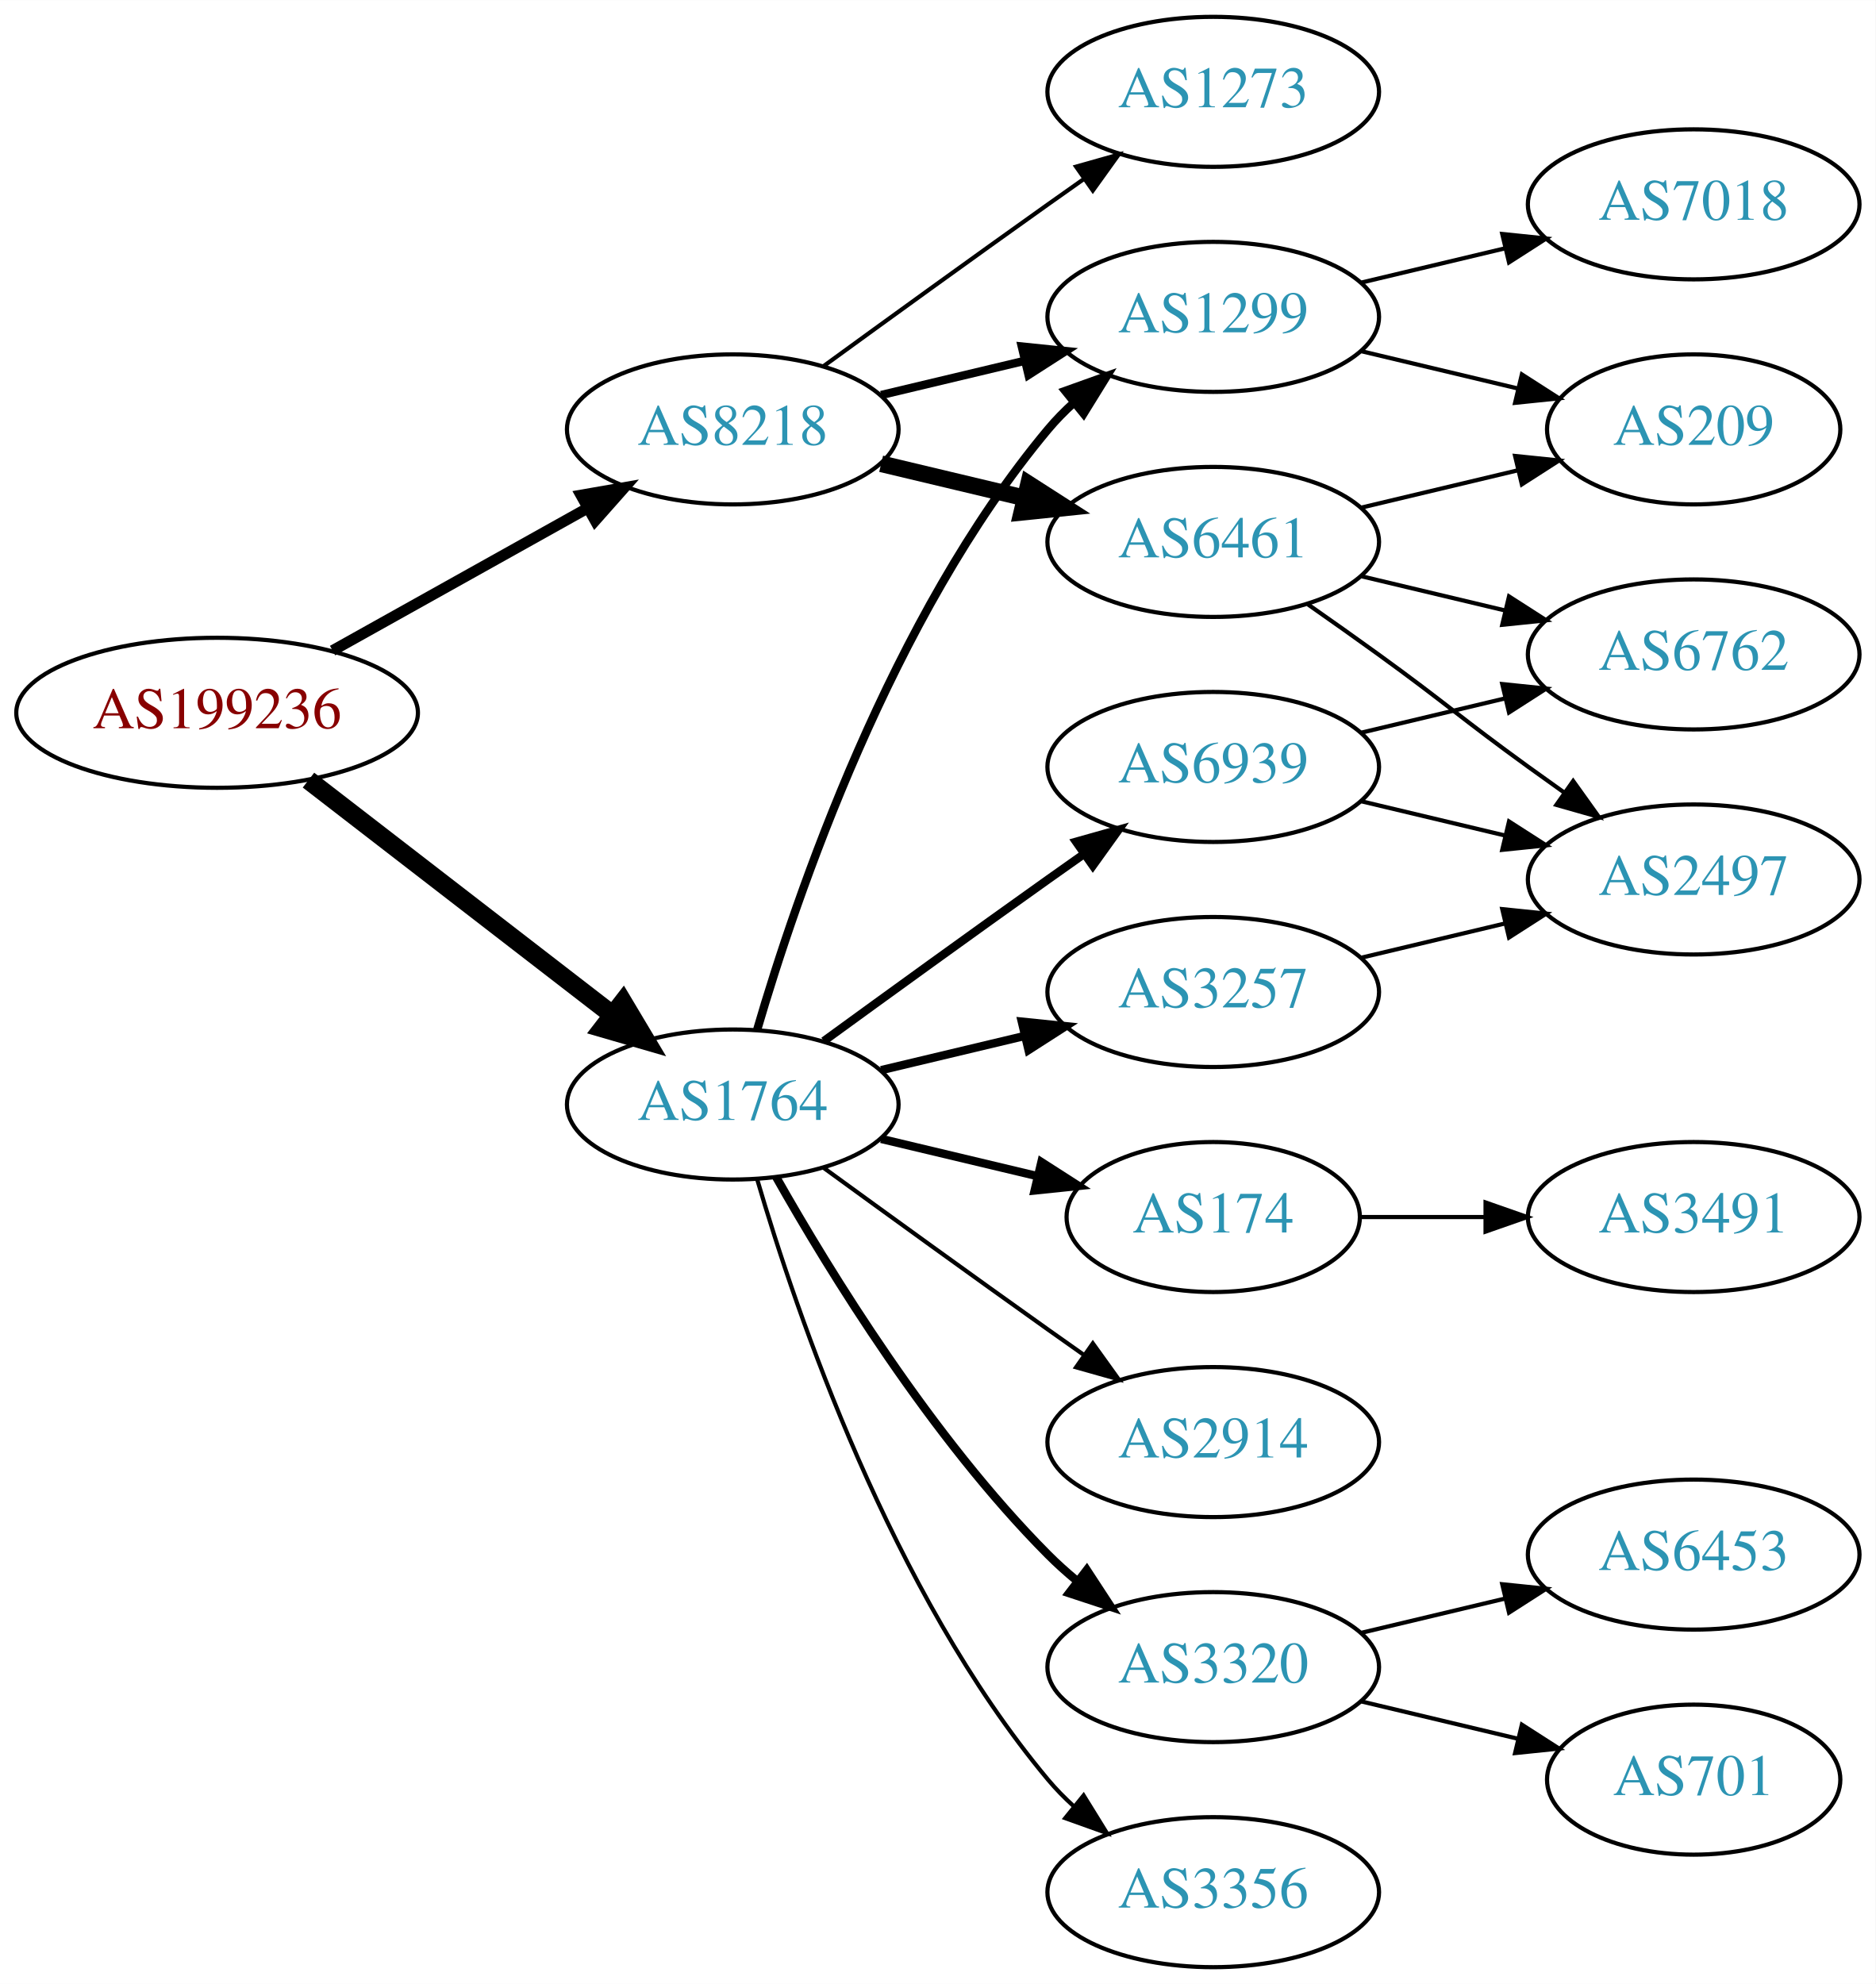
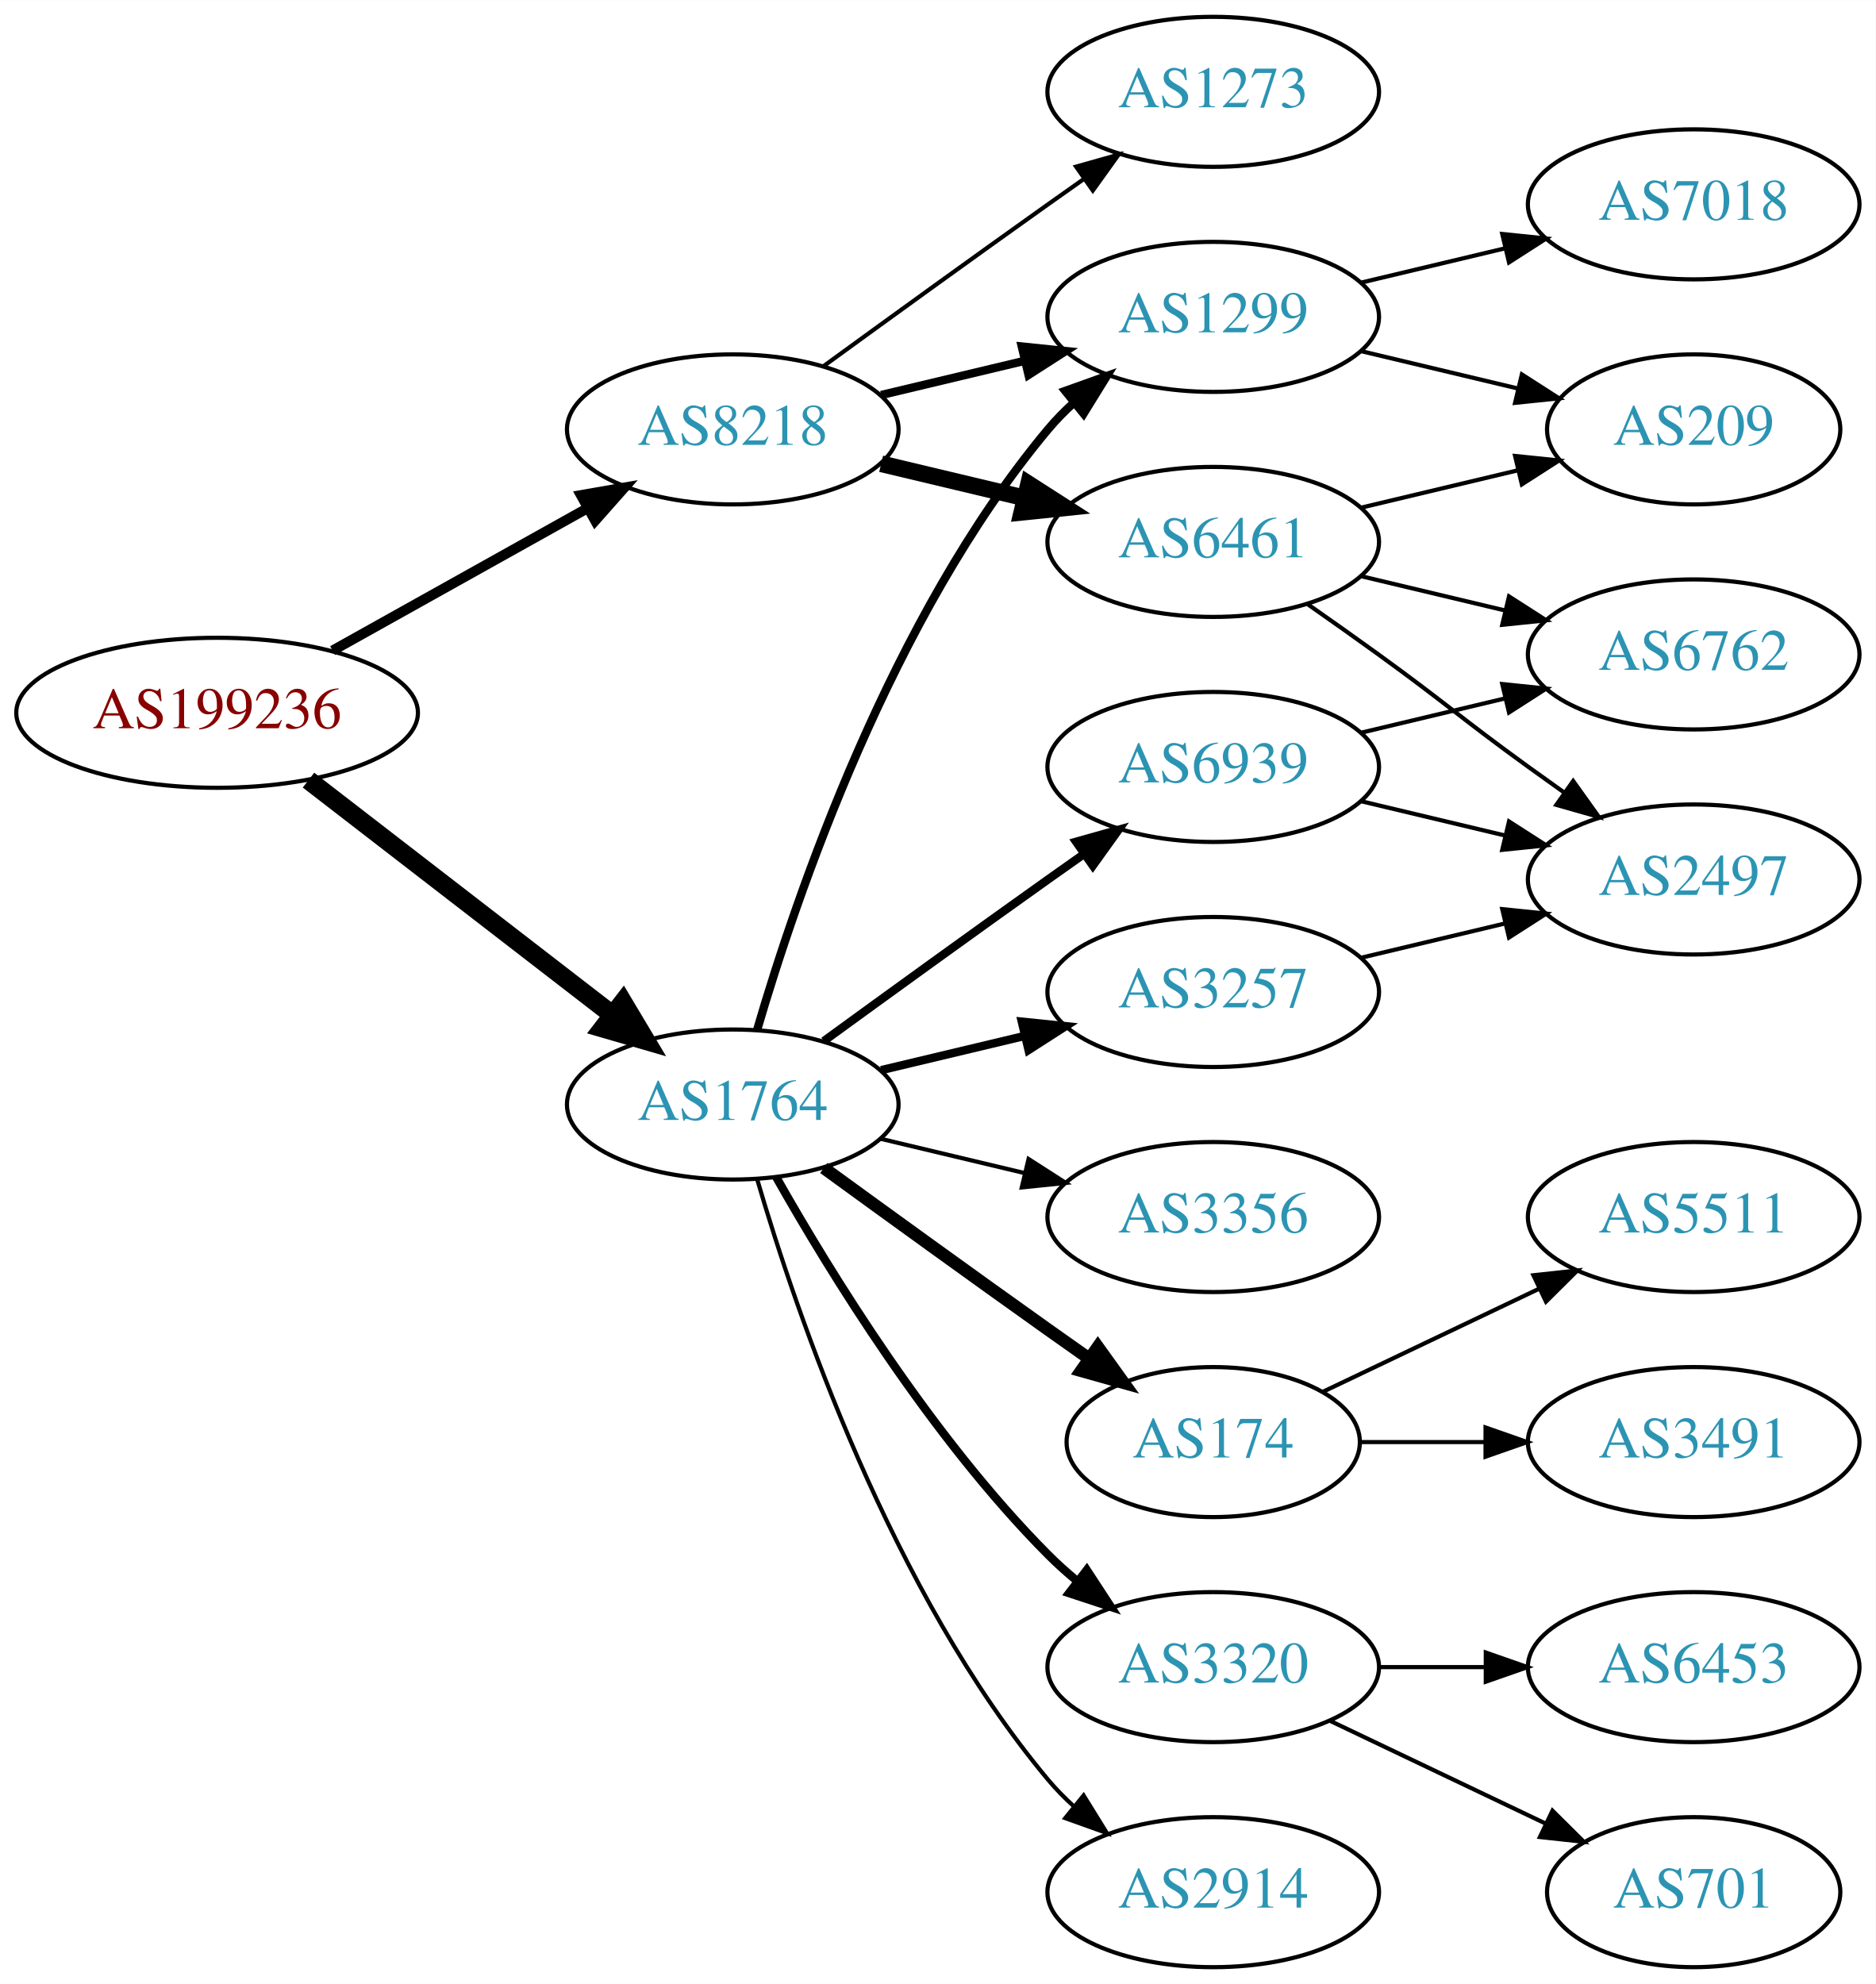
<svg xmlns="http://www.w3.org/2000/svg" xmlns:xlink="http://www.w3.org/1999/xlink" width="450pt" height="476pt" viewBox="0.00 0.00 450.07 476.00">
  <g id="graph0" class="graph" transform="scale(1 1) rotate(0) translate(4 472)">
    <polygon fill="white" stroke="none" points="-4,4 -4,-472 446.07,-472 446.07,4 -4,4" />
    <g id="node1" class="node">
      <g id="a_node1">
        <a xlink:href="/asn/199236" xlink:title="AS199236 ~ Emarsys eMarketing Systems AG [AT]">
          <ellipse fill="#ffffff" stroke="black" cx="48.096" cy="-301" rx="48.192" ry="18" />
          <text text-anchor="middle" x="48.096" y="-297.3" font-family="Times,serif" font-size="14.00" fill="#880000">AS199236</text>
        </a>
      </g>
    </g>
    <g id="node2" class="node">
      <g id="a_node2">
        <a xlink:href="/asn/1764" xlink:title="AS1764 ~ NEXTLAYER-AS [AT]">
          <ellipse fill="#ffffff" stroke="black" cx="171.838" cy="-207" rx="39.794" ry="18" />
          <text text-anchor="middle" x="171.838" y="-203.3" font-family="Times,serif" font-size="14.00" fill="#2c94b3">AS1764</text>
        </a>
      </g>
    </g>
    <g id="edge1" class="edge">
      <path fill="none" stroke="black" stroke-width="4.5" d="M70.024,-284.841C90.158,-269.295 120.732,-245.688 142.93,-228.548" />
      <polygon fill="black" stroke="black" stroke-width="4.5" points="145.48,-231.554 150.989,-222.326 140.667,-225.321 145.48,-231.554" />
    </g>
    <g id="node3" class="node">
      <g id="a_node3">
        <a xlink:href="/asn/8218" xlink:title="AS8218 ~ legacy Neotelecoms [FR]">
          <ellipse fill="#ffffff" stroke="black" cx="171.838" cy="-369" rx="39.794" ry="18" />
          <text text-anchor="middle" x="171.838" y="-365.3" font-family="Times,serif" font-size="14.00" fill="#2c94b3">AS8218</text>
        </a>
      </g>
    </g>
    <g id="edge2" class="edge">
-       <path fill="none" stroke="black" stroke-width="2.625" d="M75.813,-315.923C93.819,-325.981 117.721,-339.331 137.048,-350.126" />
-       <polygon fill="black" stroke="black" stroke-width="2.625" points="135.407,-353.219 145.845,-355.04 138.821,-347.108 135.407,-353.219" />
+       <path fill="none" stroke="black" stroke-width="2.423" d="M75.813,-315.923C93.819,-325.981 117.721,-339.331 137.048,-350.126" />
+       <polygon fill="black" stroke="black" stroke-width="2.423" points="135.407,-353.219 145.845,-355.04 138.821,-347.108 135.407,-353.219" />
    </g>
    <g id="node4" class="node">
      <g id="a_node4">
        <a xlink:href="/asn/6939" xlink:title="AS6939 ~ Hurricane Electric LLC [US]">
          <ellipse fill="#ffffff" stroke="black" cx="287.131" cy="-288" rx="39.794" ry="18" />
          <text text-anchor="middle" x="287.131" y="-284.3" font-family="Times,serif" font-size="14.00" fill="#2c94b3">AS6939</text>
        </a>
      </g>
    </g>
    <g id="edge3" class="edge">
      <path fill="none" stroke="black" stroke-width="2" d="M193.686,-222.222C208.62,-233.091 229.234,-248.025 247.484,-261 250.305,-263.005 253.248,-265.085 256.196,-267.159" />
      <polygon fill="black" stroke="black" stroke-width="2" points="254.223,-270.05 264.421,-272.926 258.242,-264.319 254.223,-270.05" />
    </g>
    <g id="node5" class="node">
      <g id="a_node5">
-         <a xlink:href="/asn/3356" xlink:title="AS3356 ~ Level 3 Parent, LLC [US]">
+         <a xlink:href="/asn/2914" xlink:title="AS2914 ~ NTT America, Inc. [US]">
          <ellipse fill="#ffffff" stroke="black" cx="287.131" cy="-18" rx="39.794" ry="18" />
-           <text text-anchor="middle" x="287.131" y="-14.3" font-family="Times,serif" font-size="14.00" fill="#2c94b3">AS3356</text>
+           <text text-anchor="middle" x="287.131" y="-14.3" font-family="Times,serif" font-size="14.00" fill="#2c94b3">AS2914</text>
        </a>
      </g>
    </g>
    <g id="edge4" class="edge">
      <path fill="none" stroke="black" d="M177.712,-188.998C187.026,-157.156 209.843,-90.019 247.484,-45 249.355,-42.763 251.453,-40.626 253.679,-38.604" />
      <polygon fill="black" stroke="black" points="256.026,-41.208 261.598,-32.196 251.623,-35.766 256.026,-41.208" />
    </g>
    <g id="node6" class="node">
      <g id="a_node6">
+         <a xlink:href="/asn/1299" xlink:title="AS1299 ~ Telia Carrier [EU]">
+           <ellipse fill="#ffffff" stroke="black" cx="287.131" cy="-396" rx="39.794" ry="18" />
+           <text text-anchor="middle" x="287.131" y="-392.3" font-family="Times,serif" font-size="14.00" fill="#2c94b3">AS1299</text>
+         </a>
+       </g>
+     </g>
+     <g id="edge5" class="edge">
+       <path fill="none" stroke="black" stroke-width="2" d="M177.712,-225.002C187.026,-256.844 209.843,-323.981 247.484,-369 249.355,-371.237 251.453,-373.374 253.679,-375.396" />
+       <polygon fill="black" stroke="black" stroke-width="2" points="251.623,-378.234 261.598,-381.804 256.026,-372.793 251.623,-378.234" />
+     </g>
+     <g id="node7" class="node">
+       <g id="a_node7">
+         <a xlink:href="/asn/174" xlink:title="AS174 ~ Cogent Communications [US]">
+           <ellipse fill="#ffffff" stroke="black" cx="287.131" cy="-126" rx="35.194" ry="18" />
+           <text text-anchor="middle" x="287.131" y="-122.3" font-family="Times,serif" font-size="14.00" fill="#2c94b3">AS174</text>
+         </a>
+       </g>
+     </g>
+     <g id="edge6" class="edge">
+       <path fill="none" stroke="black" stroke-width="3" d="M193.686,-191.778C208.62,-180.909 229.234,-165.975 247.484,-153 250.695,-150.718 254.064,-148.339 257.418,-145.982" />
+       <polygon fill="black" stroke="black" stroke-width="3" points="259.447,-148.834 265.629,-140.23 255.43,-143.101 259.447,-148.834" />
+     </g>
+     <g id="node8" class="node">
+       <g id="a_node8">
+         <a xlink:href="/asn/3356" xlink:title="AS3356 ~ Level 3 Parent, LLC [US]">
+           <ellipse fill="#ffffff" stroke="black" cx="287.131" cy="-180" rx="39.794" ry="18" />
+           <text text-anchor="middle" x="287.131" y="-176.3" font-family="Times,serif" font-size="14.00" fill="#2c94b3">AS3356</text>
+         </a>
+       </g>
+     </g>
+     <g id="edge7" class="edge">
+       <path fill="none" stroke="black" d="M207.445,-198.752C218.316,-196.162 230.471,-193.265 241.913,-190.538" />
+       <polygon fill="black" stroke="black" points="242.819,-193.92 251.736,-188.197 241.197,-187.111 242.819,-193.92" />
+     </g>
+     <g id="node9" class="node">
+       <g id="a_node9">
        <a xlink:href="/asn/3320" xlink:title="AS3320 ~ DTAG [DE]">
          <ellipse fill="#ffffff" stroke="black" cx="287.131" cy="-72" rx="39.794" ry="18" />
          <text text-anchor="middle" x="287.131" y="-68.3" font-family="Times,serif" font-size="14.00" fill="#2c94b3">AS3320</text>
        </a>
      </g>
    </g>
-     <g id="edge5" class="edge">
+     <g id="edge8" class="edge">
      <path fill="none" stroke="black" stroke-width="2" d="M182.298,-189.51C195.08,-166.904 219.512,-127.114 247.484,-99 249.595,-96.879 251.891,-94.812 254.277,-92.829" />
      <polygon fill="black" stroke="black" stroke-width="2" points="256.792,-95.31 262.592,-86.444 252.529,-89.758 256.792,-95.31" />
    </g>
-     <g id="node7" class="node">
-       <g id="a_node7">
+     <g id="node10" class="node">
+       <g id="a_node10">
        <a xlink:href="/asn/3257" xlink:title="AS3257 ~ GTT [DE]">
          <ellipse fill="#ffffff" stroke="black" cx="287.131" cy="-234" rx="39.794" ry="18" />
          <text text-anchor="middle" x="287.131" y="-230.3" font-family="Times,serif" font-size="14.00" fill="#2c94b3">AS3257</text>
        </a>
      </g>
    </g>
-     <g id="edge6" class="edge">
+     <g id="edge9" class="edge">
      <path fill="none" stroke="black" stroke-width="2" d="M207.445,-215.248C218.316,-217.838 230.471,-220.735 241.913,-223.462" />
      <polygon fill="black" stroke="black" stroke-width="2" points="241.197,-226.889 251.736,-225.803 242.819,-220.08 241.197,-226.889" />
    </g>
-     <g id="node8" class="node">
-       <g id="a_node8">
-         <a xlink:href="/asn/2914" xlink:title="AS2914 ~ NTT America, Inc. [US]">
-           <ellipse fill="#ffffff" stroke="black" cx="287.131" cy="-126" rx="39.794" ry="18" />
-           <text text-anchor="middle" x="287.131" y="-122.3" font-family="Times,serif" font-size="14.00" fill="#2c94b3">AS2914</text>
-         </a>
-       </g>
-     </g>
-     <g id="edge7" class="edge">
-       <path fill="none" stroke="black" d="M193.686,-191.778C208.62,-180.909 229.234,-165.975 247.484,-153 250.305,-150.995 253.248,-148.915 256.196,-146.841" />
-       <polygon fill="black" stroke="black" points="258.242,-149.681 264.421,-141.074 254.223,-143.95 258.242,-149.681" />
-     </g>
-     <g id="node9" class="node">
-       <g id="a_node9">
-         <a xlink:href="/asn/1299" xlink:title="AS1299 ~ Telia Carrier [EU]">
-           <ellipse fill="#ffffff" stroke="black" cx="287.131" cy="-396" rx="39.794" ry="18" />
-           <text text-anchor="middle" x="287.131" y="-392.3" font-family="Times,serif" font-size="14.00" fill="#2c94b3">AS1299</text>
-         </a>
-       </g>
-     </g>
-     <g id="edge8" class="edge">
-       <path fill="none" stroke="black" stroke-width="2" d="M177.712,-225.002C187.026,-256.844 209.843,-323.981 247.484,-369 249.355,-371.237 251.453,-373.374 253.679,-375.396" />
-       <polygon fill="black" stroke="black" stroke-width="2" points="251.623,-378.234 261.598,-381.804 256.026,-372.793 251.623,-378.234" />
-     </g>
-     <g id="node10" class="node">
-       <g id="a_node10">
-         <a xlink:href="/asn/174" xlink:title="AS174 ~ Cogent Communications [US]">
-           <ellipse fill="#ffffff" stroke="black" cx="287.131" cy="-180" rx="35.194" ry="18" />
-           <text text-anchor="middle" x="287.131" y="-176.3" font-family="Times,serif" font-size="14.00" fill="#2c94b3">AS174</text>
-         </a>
-       </g>
-     </g>
-     <g id="edge9" class="edge">
-       <path fill="none" stroke="black" stroke-width="2" d="M207.445,-198.752C219.24,-195.942 232.544,-192.771 244.812,-189.847" />
-       <polygon fill="black" stroke="black" stroke-width="2" points="245.901,-193.186 254.817,-187.463 244.278,-186.376 245.901,-193.186" />
-     </g>
-     <g id="edge18" class="edge">
+     <g id="edge21" class="edge">
      <path fill="none" stroke="black" stroke-width="2" d="M207.445,-377.248C218.316,-379.838 230.471,-382.735 241.913,-385.462" />
      <polygon fill="black" stroke="black" stroke-width="2" points="241.197,-388.889 251.736,-387.803 242.819,-382.08 241.197,-388.889" />
    </g>
-     <g id="node18" class="node">
-       <g id="a_node18">
+     <g id="node19" class="node">
+       <g id="a_node19">
        <a xlink:href="/asn/6461" xlink:title="AS6461 ~ Zayo Bandwidth [US]">
          <ellipse fill="#ffffff" stroke="black" cx="287.131" cy="-342" rx="39.794" ry="18" />
          <text text-anchor="middle" x="287.131" y="-338.3" font-family="Times,serif" font-size="14.00" fill="#2c94b3">AS6461</text>
        </a>
      </g>
    </g>
    <g id="edge19" class="edge">
      <path fill="none" stroke="black" stroke-width="4" d="M207.445,-360.752C218.316,-358.162 230.471,-355.265 241.913,-352.538" />
      <polygon fill="black" stroke="black" stroke-width="4" points="242.819,-355.92 251.736,-350.197 241.197,-349.111 242.819,-355.92" />
    </g>
-     <g id="node19" class="node">
-       <g id="a_node19">
+     <g id="node20" class="node">
+       <g id="a_node20">
        <a xlink:href="/asn/1273" xlink:title="AS1273 ~ Vodafone Group PLC [EU]">
          <ellipse fill="#ffffff" stroke="black" cx="287.131" cy="-450" rx="39.794" ry="18" />
          <text text-anchor="middle" x="287.131" y="-446.3" font-family="Times,serif" font-size="14.00" fill="#2c94b3">AS1273</text>
        </a>
      </g>
    </g>
    <g id="edge20" class="edge">
      <path fill="none" stroke="black" d="M193.686,-384.222C208.62,-395.091 229.234,-410.025 247.484,-423 250.305,-425.005 253.248,-427.085 256.196,-429.159" />
      <polygon fill="black" stroke="black" points="254.223,-432.05 264.421,-434.926 258.242,-426.319 254.223,-432.05" />
    </g>
    <g id="node11" class="node">
      <g id="a_node11">
+         <a xlink:href="/asn/6762" xlink:title="AS6762 ~ TELECOM ITALIA SPARKLE S.p.A. [IT]">
+           <ellipse fill="#ffffff" stroke="black" cx="402.424" cy="-315" rx="39.794" ry="18" />
+           <text text-anchor="middle" x="402.424" y="-311.3" font-family="Times,serif" font-size="14.00" fill="#2c94b3">AS6762</text>
+         </a>
+       </g>
+     </g>
+     <g id="edge10" class="edge">
+       <path fill="none" stroke="black" d="M322.738,-296.248C333.609,-298.838 345.764,-301.735 357.206,-304.462" />
+       <polygon fill="black" stroke="black" points="356.49,-307.889 367.029,-306.803 358.112,-301.08 356.49,-307.889" />
+     </g>
+     <g id="node12" class="node">
+       <g id="a_node12">
        <a xlink:href="/asn/2497" xlink:title="AS2497 ~ Internet Initiative Japan Inc. [JP]">
          <ellipse fill="#ffffff" stroke="black" cx="402.424" cy="-261" rx="39.794" ry="18" />
          <text text-anchor="middle" x="402.424" y="-257.3" font-family="Times,serif" font-size="14.00" fill="#2c94b3">AS2497</text>
        </a>
      </g>
    </g>
-     <g id="edge10" class="edge">
+     <g id="edge11" class="edge">
      <path fill="none" stroke="black" d="M322.738,-279.752C333.609,-277.162 345.764,-274.265 357.206,-271.538" />
      <polygon fill="black" stroke="black" points="358.112,-274.92 367.029,-269.197 356.49,-268.111 358.112,-274.92" />
    </g>
-     <g id="node12" class="node">
-       <g id="a_node12">
-         <a xlink:href="/asn/6762" xlink:title="AS6762 ~ TELECOM ITALIA SPARKLE S.p.A. [IT]">
-           <ellipse fill="#ffffff" stroke="black" cx="402.424" cy="-315" rx="39.794" ry="18" />
-           <text text-anchor="middle" x="402.424" y="-311.3" font-family="Times,serif" font-size="14.00" fill="#2c94b3">AS6762</text>
-         </a>
-       </g>
-     </g>
-     <g id="edge11" class="edge">
-       <path fill="none" stroke="black" d="M322.738,-296.248C333.609,-298.838 345.764,-301.735 357.206,-304.462" />
-       <polygon fill="black" stroke="black" points="356.49,-307.889 367.029,-306.803 358.112,-301.08 356.49,-307.889" />
-     </g>
-     <g id="node13" class="node">
-       <g id="a_node13">
-         <a xlink:href="/asn/6453" xlink:title="AS6453 ~ TATA COMMUNICATIONS (AMERICA) INC [US]">
-           <ellipse fill="#ffffff" stroke="black" cx="402.424" cy="-99" rx="39.794" ry="18" />
-           <text text-anchor="middle" x="402.424" y="-95.3" font-family="Times,serif" font-size="14.00" fill="#2c94b3">AS6453</text>
-         </a>
-       </g>
-     </g>
-     <g id="edge12" class="edge">
-       <path fill="none" stroke="black" d="M322.738,-80.248C333.609,-82.838 345.764,-85.735 357.206,-88.462" />
-       <polygon fill="black" stroke="black" points="356.49,-91.889 367.029,-90.803 358.112,-85.08 356.49,-91.889" />
-     </g>
-     <g id="node14" class="node">
-       <g id="a_node14">
-         <a xlink:href="/asn/701" xlink:title="AS701 ~ UUNET [US]">
-           <ellipse fill="#ffffff" stroke="black" cx="402.424" cy="-45" rx="35.194" ry="18" />
-           <text text-anchor="middle" x="402.424" y="-41.3" font-family="Times,serif" font-size="14.00" fill="#2c94b3">AS701</text>
-         </a>
-       </g>
-     </g>
-     <g id="edge13" class="edge">
-       <path fill="none" stroke="black" d="M322.738,-63.752C334.533,-60.941 347.837,-57.771 360.105,-54.847" />
-       <polygon fill="black" stroke="black" points="361.194,-58.186 370.11,-52.463 359.571,-51.377 361.194,-58.186" />
-     </g>
-     <g id="edge17" class="edge">
-       <path fill="none" stroke="black" d="M322.738,-242.248C333.609,-244.838 345.764,-247.735 357.206,-250.462" />
-       <polygon fill="black" stroke="black" points="356.49,-253.889 367.029,-252.803 358.112,-247.08 356.49,-253.889" />
-     </g>
-     <g id="node15" class="node">
-       <g id="a_node15">
+     <g id="node17" class="node">
+       <g id="a_node17">
        <a xlink:href="/asn/209" xlink:title="AS209 ~ CenturyLink Communications, LLC [US]">
          <ellipse fill="#ffffff" stroke="black" cx="402.424" cy="-369" rx="35.194" ry="18" />
          <text text-anchor="middle" x="402.424" y="-365.3" font-family="Times,serif" font-size="14.00" fill="#2c94b3">AS209</text>
        </a>
      </g>
    </g>
-     <g id="edge14" class="edge">
+     <g id="edge16" class="edge">
      <path fill="none" stroke="black" d="M322.738,-387.752C334.533,-384.942 347.837,-381.771 360.105,-378.847" />
      <polygon fill="black" stroke="black" points="361.194,-382.186 370.11,-376.463 359.571,-375.376 361.194,-382.186" />
    </g>
-     <g id="node16" class="node">
-       <g id="a_node16">
+     <g id="node18" class="node">
+       <g id="a_node18">
        <a xlink:href="/asn/7018" xlink:title="AS7018 ~ AT&amp;T Services, Inc. [US]">
          <ellipse fill="#ffffff" stroke="black" cx="402.424" cy="-423" rx="39.794" ry="18" />
          <text text-anchor="middle" x="402.424" y="-419.3" font-family="Times,serif" font-size="14.00" fill="#2c94b3">AS7018</text>
        </a>
      </g>
    </g>
-     <g id="edge15" class="edge">
+     <g id="edge17" class="edge">
      <path fill="none" stroke="black" d="M322.738,-404.248C333.609,-406.838 345.764,-409.735 357.206,-412.462" />
      <polygon fill="black" stroke="black" points="356.49,-415.889 367.029,-414.803 358.112,-409.08 356.49,-415.889" />
    </g>
-     <g id="node17" class="node">
-       <g id="a_node17">
+     <g id="node13" class="node">
+       <g id="a_node13">
+         <a xlink:href="/asn/5511" xlink:title="AS5511 ~ Orange S.A. [FR]">
+           <ellipse fill="#ffffff" stroke="black" cx="402.424" cy="-180" rx="39.794" ry="18" />
+           <text text-anchor="middle" x="402.424" y="-176.3" font-family="Times,serif" font-size="14.00" fill="#2c94b3">AS5511</text>
+         </a>
+       </g>
+     </g>
+     <g id="edge12" class="edge">
+       <path fill="none" stroke="black" d="M313.556,-138.119C328.859,-145.413 348.582,-154.814 365.464,-162.86" />
+       <polygon fill="black" stroke="black" points="363.971,-166.026 374.504,-167.169 366.983,-159.707 363.971,-166.026" />
+     </g>
+     <g id="node14" class="node">
+       <g id="a_node14">
        <a xlink:href="/asn/3491" xlink:title="AS3491 ~ PCCW Global, Inc. [US]">
-           <ellipse fill="#ffffff" stroke="black" cx="402.424" cy="-180" rx="39.794" ry="18" />
-           <text text-anchor="middle" x="402.424" y="-176.3" font-family="Times,serif" font-size="14.00" fill="#2c94b3">AS3491</text>
-         </a>
-       </g>
-     </g>
-     <g id="edge16" class="edge">
-       <path fill="none" stroke="black" d="M322.43,-180C331.807,-180 342.158,-180 352.192,-180" />
-       <polygon fill="black" stroke="black" points="352.481,-183.5 362.481,-180 352.481,-176.5 352.481,-183.5" />
+           <ellipse fill="#ffffff" stroke="black" cx="402.424" cy="-126" rx="39.794" ry="18" />
+           <text text-anchor="middle" x="402.424" y="-122.3" font-family="Times,serif" font-size="14.00" fill="#2c94b3">AS3491</text>
+         </a>
+       </g>
+     </g>
+     <g id="edge13" class="edge">
+       <path fill="none" stroke="black" d="M322.43,-126C331.807,-126 342.158,-126 352.192,-126" />
+       <polygon fill="black" stroke="black" points="352.481,-129.5 362.481,-126 352.481,-122.5 352.481,-129.5" />
+     </g>
+     <g id="node15" class="node">
+       <g id="a_node15">
+         <a xlink:href="/asn/6453" xlink:title="AS6453 ~ TATA COMMUNICATIONS (AMERICA) INC [US]">
+           <ellipse fill="#ffffff" stroke="black" cx="402.424" cy="-72" rx="39.794" ry="18" />
+           <text text-anchor="middle" x="402.424" y="-68.3" font-family="Times,serif" font-size="14.00" fill="#2c94b3">AS6453</text>
+         </a>
+       </g>
+     </g>
+     <g id="edge14" class="edge">
+       <path fill="none" stroke="black" d="M326.803,-72C335.006,-72 343.77,-72 352.302,-72" />
+       <polygon fill="black" stroke="black" points="352.541,-75.5 362.541,-72 352.541,-68.5 352.541,-75.5" />
+     </g>
+     <g id="node16" class="node">
+       <g id="a_node16">
+         <a xlink:href="/asn/701" xlink:title="AS701 ~ UUNET [US]">
+           <ellipse fill="#ffffff" stroke="black" cx="402.424" cy="-18" rx="35.194" ry="18" />
+           <text text-anchor="middle" x="402.424" y="-14.3" font-family="Times,serif" font-size="14.00" fill="#2c94b3">AS701</text>
+         </a>
+       </g>
+     </g>
+     <g id="edge15" class="edge">
+       <path fill="none" stroke="black" d="M315.267,-59.066C330.699,-51.71 350.185,-42.423 366.72,-34.541" />
+       <polygon fill="black" stroke="black" points="368.54,-37.551 376.062,-30.089 365.529,-31.232 368.54,-37.551" />
+     </g>
+     <g id="edge18" class="edge">
+       <path fill="none" stroke="black" d="M322.738,-242.248C333.609,-244.838 345.764,-247.735 357.206,-250.462" />
+       <polygon fill="black" stroke="black" points="356.49,-253.889 367.029,-252.803 358.112,-247.08 356.49,-253.889" />
    </g>
    <g id="edge22" class="edge">
+       <path fill="none" stroke="black" d="M322.738,-333.752C333.609,-331.162 345.764,-328.265 357.206,-325.538" />
+       <polygon fill="black" stroke="black" points="358.112,-328.92 367.029,-323.197 356.49,-322.111 358.112,-328.92" />
+     </g>
+     <g id="edge24" class="edge">
      <path fill="none" stroke="black" d="M309.888,-326.991C315.422,-323.121 321.341,-318.936 326.777,-315 342.977,-303.271 346.578,-299.729 362.777,-288 365.58,-285.971 368.512,-283.875 371.453,-281.79" />
      <polygon fill="black" stroke="black" points="373.504,-284.627 379.667,-276.009 369.475,-278.903 373.504,-284.627" />
    </g>
    <g id="edge23" class="edge">
-       <path fill="none" stroke="black" d="M322.738,-333.752C333.609,-331.162 345.764,-328.265 357.206,-325.538" />
-       <polygon fill="black" stroke="black" points="358.112,-328.92 367.029,-323.197 356.49,-322.111 358.112,-328.92" />
-     </g>
-     <g id="edge21" class="edge">
      <path fill="none" stroke="black" d="M322.738,-350.248C334.533,-353.058 347.837,-356.229 360.105,-359.153" />
      <polygon fill="black" stroke="black" points="359.571,-362.624 370.11,-361.537 361.194,-355.814 359.571,-362.624" />
    </g>
  </g>
</svg>
